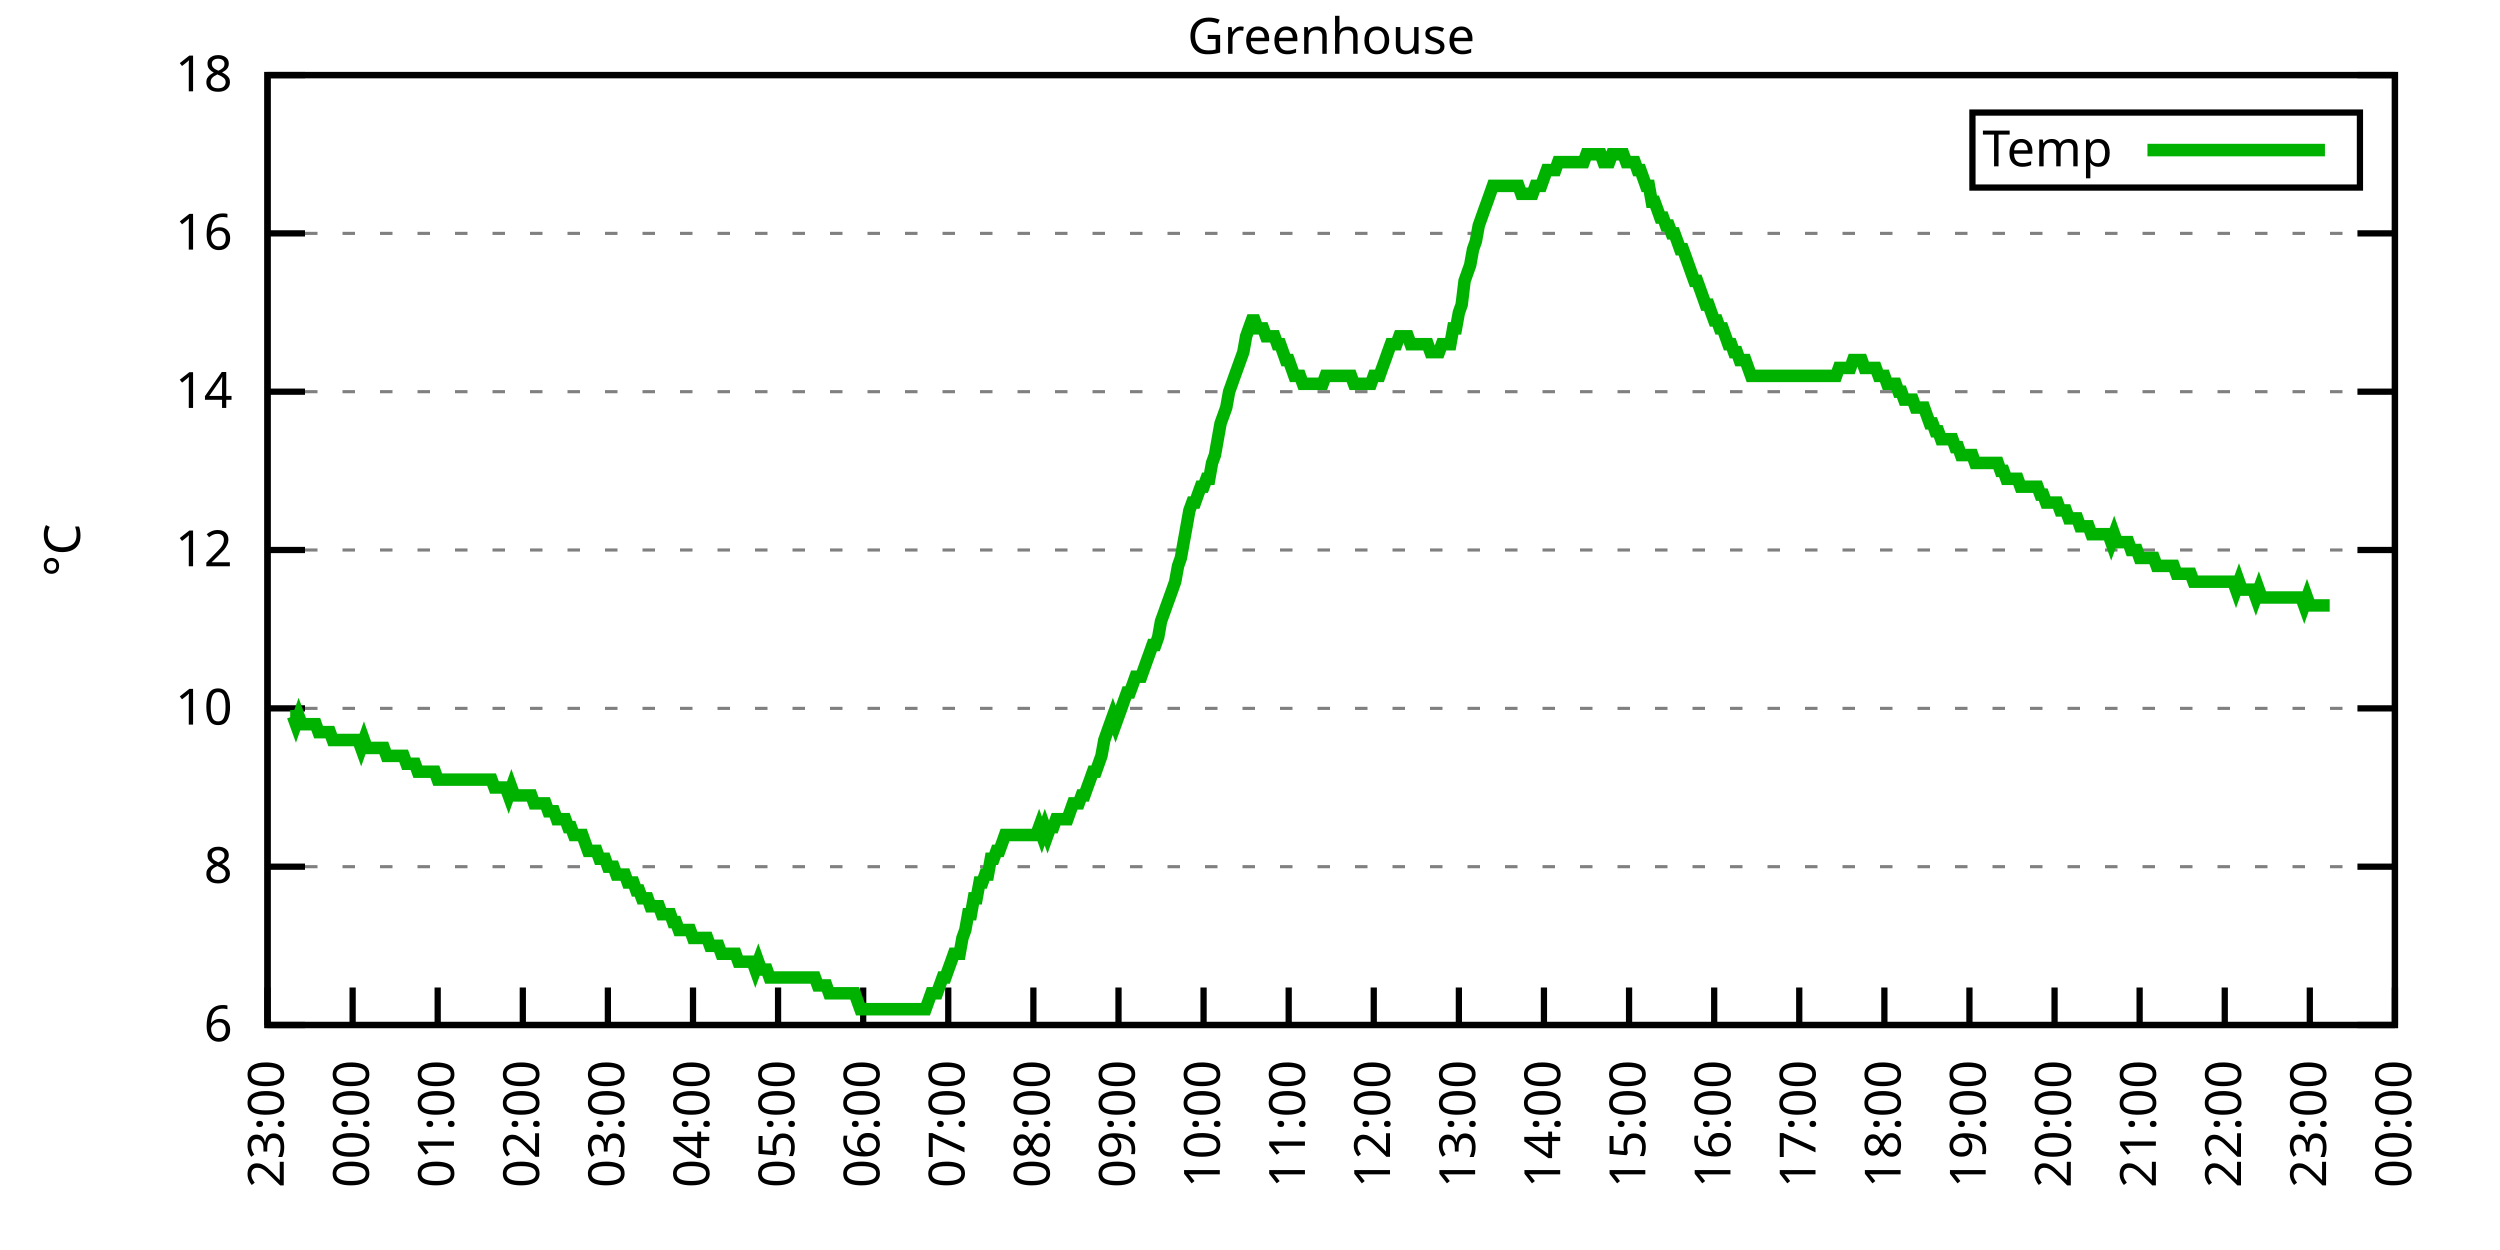
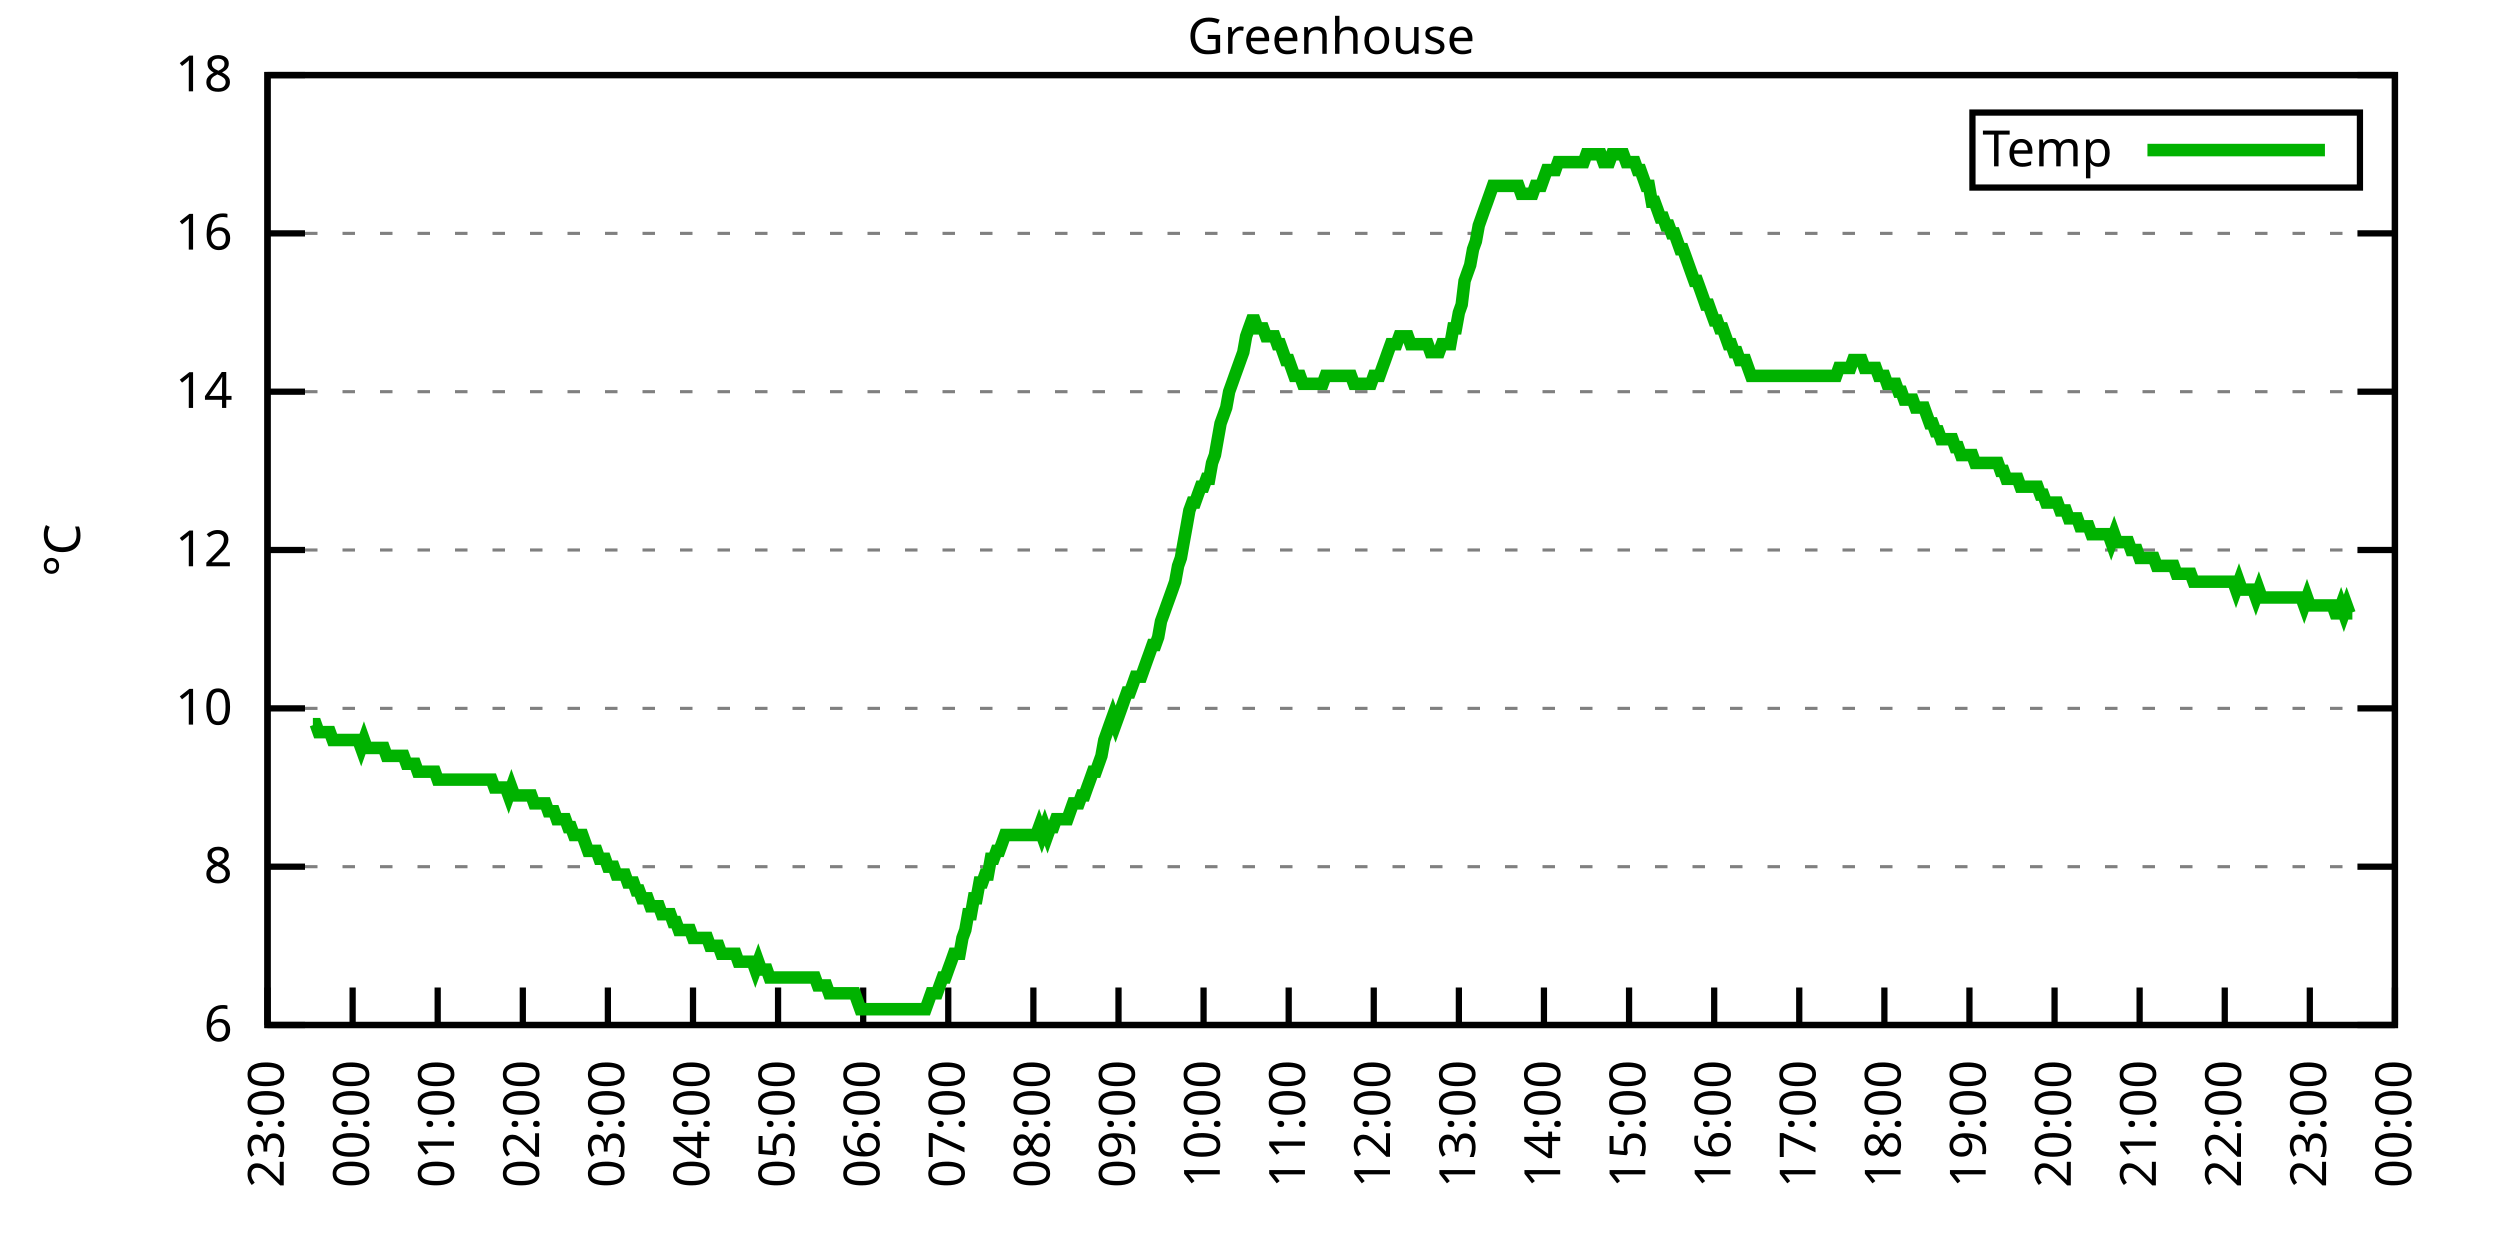
<svg xmlns="http://www.w3.org/2000/svg" xmlns:xlink="http://www.w3.org/1999/xlink" width="400" height="200" viewBox="0 0 400 200">
  <g id="gnuplot_canvas">
    <rect x="0" y="0" width="400" height="200" fill="none" />
    <defs>
      <circle id="gpDot" r="0.5" stroke-width="0.5" stroke="currentColor" />
      <path id="gpPt0" stroke-width="0.333" stroke="currentColor" d="M-1,0 h2 M0,-1 v2" />
      <path id="gpPt1" stroke-width="0.333" stroke="currentColor" d="M-1,-1 L1,1 M1,-1 L-1,1" />
      <path id="gpPt2" stroke-width="0.333" stroke="currentColor" d="M-1,0 L1,0 M0,-1 L0,1 M-1,-1 L1,1 M-1,1 L1,-1" />
      <rect id="gpPt3" stroke-width="0.333" stroke="currentColor" x="-1" y="-1" width="2" height="2" />
      <rect id="gpPt4" stroke-width="0.333" stroke="currentColor" fill="currentColor" x="-1" y="-1" width="2" height="2" />
      <circle id="gpPt5" stroke-width="0.333" stroke="currentColor" cx="0" cy="0" r="1" />
      <use xlink:href="#gpPt5" id="gpPt6" fill="currentColor" stroke="none" />
      <path id="gpPt7" stroke-width="0.333" stroke="currentColor" d="M0,-1.33 L-1.33,0.67 L1.33,0.67 z" />
      <use xlink:href="#gpPt7" id="gpPt8" fill="currentColor" stroke="none" />
      <use xlink:href="#gpPt7" id="gpPt9" stroke="currentColor" transform="rotate(180)" />
      <use xlink:href="#gpPt9" id="gpPt10" fill="currentColor" stroke="none" />
      <use xlink:href="#gpPt3" id="gpPt11" stroke="currentColor" transform="rotate(45)" />
      <use xlink:href="#gpPt11" id="gpPt12" fill="currentColor" stroke="none" />
      <path id="gpPt13" stroke-width="0.333" stroke="currentColor" d="M0,1.330 L1.265,0.411 L0.782,-1.067 L-0.782,-1.076 L-1.265,0.411 z" />
      <use xlink:href="#gpPt13" id="gpPt14" fill="currentColor" stroke="none" />
      <filter id="textbox" filterUnits="objectBoundingBox" x="0" y="0" height="1" width="1">
        <feFlood flood-color="white" flood-opacity="1" result="bgnd" />
        <feComposite in="SourceGraphic" in2="bgnd" operator="atop" />
      </filter>
      <filter id="greybox" filterUnits="objectBoundingBox" x="0" y="0" height="1" width="1">
        <feFlood flood-color="lightgrey" flood-opacity="1" result="grey" />
        <feComposite in="SourceGraphic" in2="grey" operator="atop" />
      </filter>
    </defs>
    <g fill="none" color="white" stroke="currentColor" stroke-width="1.00" stroke-linecap="butt" stroke-linejoin="miter">
</g>
    <g fill="none" color="black" stroke="currentColor" stroke-width="1.00" stroke-linecap="butt" stroke-linejoin="miter">
      <g stroke="none" shape-rendering="crispEdges">
        <polygon fill="rgb(255, 255, 255)" points="42.80,164.00 383.18,164.00 383.18,12.02 42.80,12.02 " />
      </g>
    </g>
    <g fill="none" color="black" stroke="currentColor" stroke-width="1.00" stroke-linecap="butt" stroke-linejoin="miter">
</g>
    <g fill="none" color="black" stroke="black" stroke-width="0.50" stroke-linecap="butt" stroke-linejoin="miter">
</g>
    <g fill="none" color="gray" stroke="currentColor" stroke-width="0.50" stroke-linecap="butt" stroke-linejoin="miter">
      <path stroke="gray" stroke-dasharray="2,4" class="gridline" d="M42.80,164.00 L383.19,164.00  " />
    </g>
    <g fill="none" color="gray" stroke="gray" stroke-width="1.00" stroke-linecap="butt" stroke-linejoin="miter">
</g>
    <g fill="none" color="black" stroke="currentColor" stroke-width="1.00" stroke-linecap="butt" stroke-linejoin="miter">
      <path stroke="black" d="M42.80,164.00 L48.80,164.00 M383.19,164.00 L377.19,164.00  " />
      <g transform="translate(37.20,166.60)" stroke="none" fill="black" font-family="Sans" font-size="8.00" text-anchor="end">
        <text>
          <tspan font-family="Sans"> 6</tspan>
        </text>
      </g>
    </g>
    <g fill="none" color="black" stroke="currentColor" stroke-width="1.00" stroke-linecap="butt" stroke-linejoin="miter">
</g>
    <g fill="none" color="black" stroke="black" stroke-width="0.50" stroke-linecap="butt" stroke-linejoin="miter">
</g>
    <g fill="none" color="gray" stroke="currentColor" stroke-width="0.50" stroke-linecap="butt" stroke-linejoin="miter">
      <path stroke="gray" stroke-dasharray="2,4" class="gridline" d="M42.80,138.67 L383.19,138.67  " />
    </g>
    <g fill="none" color="gray" stroke="gray" stroke-width="1.00" stroke-linecap="butt" stroke-linejoin="miter">
</g>
    <g fill="none" color="black" stroke="currentColor" stroke-width="1.00" stroke-linecap="butt" stroke-linejoin="miter">
      <path stroke="black" d="M42.80,138.67 L48.80,138.67 M383.19,138.67 L377.19,138.67  " />
      <g transform="translate(37.20,141.27)" stroke="none" fill="black" font-family="Sans" font-size="8.00" text-anchor="end">
        <text>
          <tspan font-family="Sans"> 8</tspan>
        </text>
      </g>
    </g>
    <g fill="none" color="black" stroke="currentColor" stroke-width="1.00" stroke-linecap="butt" stroke-linejoin="miter">
</g>
    <g fill="none" color="black" stroke="black" stroke-width="0.50" stroke-linecap="butt" stroke-linejoin="miter">
</g>
    <g fill="none" color="gray" stroke="currentColor" stroke-width="0.50" stroke-linecap="butt" stroke-linejoin="miter">
      <path stroke="gray" stroke-dasharray="2,4" class="gridline" d="M42.80,113.34 L383.19,113.34  " />
    </g>
    <g fill="none" color="gray" stroke="gray" stroke-width="1.00" stroke-linecap="butt" stroke-linejoin="miter">
</g>
    <g fill="none" color="black" stroke="currentColor" stroke-width="1.00" stroke-linecap="butt" stroke-linejoin="miter">
      <path stroke="black" d="M42.80,113.34 L48.80,113.34 M383.19,113.34 L377.19,113.34  " />
      <g transform="translate(37.20,115.94)" stroke="none" fill="black" font-family="Sans" font-size="8.00" text-anchor="end">
        <text>
          <tspan font-family="Sans"> 10</tspan>
        </text>
      </g>
    </g>
    <g fill="none" color="black" stroke="currentColor" stroke-width="1.00" stroke-linecap="butt" stroke-linejoin="miter">
</g>
    <g fill="none" color="black" stroke="black" stroke-width="0.50" stroke-linecap="butt" stroke-linejoin="miter">
</g>
    <g fill="none" color="gray" stroke="currentColor" stroke-width="0.50" stroke-linecap="butt" stroke-linejoin="miter">
      <path stroke="gray" stroke-dasharray="2,4" class="gridline" d="M42.80,88.00 L383.19,88.00  " />
    </g>
    <g fill="none" color="gray" stroke="gray" stroke-width="1.00" stroke-linecap="butt" stroke-linejoin="miter">
</g>
    <g fill="none" color="black" stroke="currentColor" stroke-width="1.00" stroke-linecap="butt" stroke-linejoin="miter">
      <path stroke="black" d="M42.80,88.00 L48.80,88.00 M383.19,88.00 L377.19,88.00  " />
      <g transform="translate(37.20,90.60)" stroke="none" fill="black" font-family="Sans" font-size="8.00" text-anchor="end">
        <text>
          <tspan font-family="Sans"> 12</tspan>
        </text>
      </g>
    </g>
    <g fill="none" color="black" stroke="currentColor" stroke-width="1.00" stroke-linecap="butt" stroke-linejoin="miter">
</g>
    <g fill="none" color="black" stroke="black" stroke-width="0.50" stroke-linecap="butt" stroke-linejoin="miter">
</g>
    <g fill="none" color="gray" stroke="currentColor" stroke-width="0.50" stroke-linecap="butt" stroke-linejoin="miter">
      <path stroke="gray" stroke-dasharray="2,4" class="gridline" d="M42.80,62.67 L383.19,62.67  " />
    </g>
    <g fill="none" color="gray" stroke="gray" stroke-width="1.00" stroke-linecap="butt" stroke-linejoin="miter">
</g>
    <g fill="none" color="black" stroke="currentColor" stroke-width="1.00" stroke-linecap="butt" stroke-linejoin="miter">
      <path stroke="black" d="M42.80,62.67 L48.80,62.67 M383.19,62.67 L377.19,62.67  " />
      <g transform="translate(37.20,65.27)" stroke="none" fill="black" font-family="Sans" font-size="8.00" text-anchor="end">
        <text>
          <tspan font-family="Sans"> 14</tspan>
        </text>
      </g>
    </g>
    <g fill="none" color="black" stroke="currentColor" stroke-width="1.00" stroke-linecap="butt" stroke-linejoin="miter">
</g>
    <g fill="none" color="black" stroke="black" stroke-width="0.50" stroke-linecap="butt" stroke-linejoin="miter">
</g>
    <g fill="none" color="gray" stroke="currentColor" stroke-width="0.50" stroke-linecap="butt" stroke-linejoin="miter">
      <path stroke="gray" stroke-dasharray="2,4" class="gridline" d="M42.80,37.34 L383.19,37.34  " />
    </g>
    <g fill="none" color="gray" stroke="gray" stroke-width="1.00" stroke-linecap="butt" stroke-linejoin="miter">
</g>
    <g fill="none" color="black" stroke="currentColor" stroke-width="1.00" stroke-linecap="butt" stroke-linejoin="miter">
      <path stroke="black" d="M42.80,37.34 L48.80,37.34 M383.19,37.34 L377.19,37.34  " />
      <g transform="translate(37.20,39.94)" stroke="none" fill="black" font-family="Sans" font-size="8.00" text-anchor="end">
        <text>
          <tspan font-family="Sans"> 16</tspan>
        </text>
      </g>
    </g>
    <g fill="none" color="black" stroke="currentColor" stroke-width="1.00" stroke-linecap="butt" stroke-linejoin="miter">
</g>
    <g fill="none" color="black" stroke="black" stroke-width="0.50" stroke-linecap="butt" stroke-linejoin="miter">
</g>
    <g fill="none" color="gray" stroke="currentColor" stroke-width="0.50" stroke-linecap="butt" stroke-linejoin="miter">
      <path stroke="gray" stroke-dasharray="2,4" class="gridline" d="M42.80,12.01 L383.19,12.01  " />
    </g>
    <g fill="none" color="gray" stroke="gray" stroke-width="1.00" stroke-linecap="butt" stroke-linejoin="miter">
</g>
    <g fill="none" color="black" stroke="currentColor" stroke-width="1.00" stroke-linecap="butt" stroke-linejoin="miter">
      <path stroke="black" d="M42.80,12.01 L48.80,12.01 M383.19,12.01 L377.19,12.01  " />
      <g transform="translate(37.20,14.61)" stroke="none" fill="black" font-family="Sans" font-size="8.00" text-anchor="end">
        <text>
          <tspan font-family="Sans"> 18</tspan>
        </text>
      </g>
    </g>
    <g fill="none" color="black" stroke="currentColor" stroke-width="1.00" stroke-linecap="butt" stroke-linejoin="miter">
      <path stroke="black" d="M42.80,164.00 L42.80,158.00  " />
      <g transform="translate(45.40,169.60) rotate(270.00)" stroke="none" fill="black" font-family="Sans" font-size="8.00" text-anchor="end">
        <text>
          <tspan font-family="Sans">23:00</tspan>
        </text>
      </g>
    </g>
    <g fill="none" color="black" stroke="currentColor" stroke-width="1.00" stroke-linecap="butt" stroke-linejoin="miter">
      <path stroke="black" d="M56.42,164.00 L56.42,158.00  " />
      <g transform="translate(59.02,169.60) rotate(270.00)" stroke="none" fill="black" font-family="Sans" font-size="8.00" text-anchor="end">
        <text>
          <tspan font-family="Sans">00:00</tspan>
        </text>
      </g>
    </g>
    <g fill="none" color="black" stroke="currentColor" stroke-width="1.00" stroke-linecap="butt" stroke-linejoin="miter">
      <path stroke="black" d="M70.03,164.00 L70.03,158.00  " />
      <g transform="translate(72.63,169.60) rotate(270.00)" stroke="none" fill="black" font-family="Sans" font-size="8.00" text-anchor="end">
        <text>
          <tspan font-family="Sans">01:00</tspan>
        </text>
      </g>
    </g>
    <g fill="none" color="black" stroke="currentColor" stroke-width="1.00" stroke-linecap="butt" stroke-linejoin="miter">
      <path stroke="black" d="M83.65,164.00 L83.65,158.00  " />
      <g transform="translate(86.25,169.60) rotate(270.00)" stroke="none" fill="black" font-family="Sans" font-size="8.00" text-anchor="end">
        <text>
          <tspan font-family="Sans">02:00</tspan>
        </text>
      </g>
    </g>
    <g fill="none" color="black" stroke="currentColor" stroke-width="1.00" stroke-linecap="butt" stroke-linejoin="miter">
      <path stroke="black" d="M97.26,164.00 L97.26,158.00  " />
      <g transform="translate(99.86,169.60) rotate(270.00)" stroke="none" fill="black" font-family="Sans" font-size="8.00" text-anchor="end">
        <text>
          <tspan font-family="Sans">03:00</tspan>
        </text>
      </g>
    </g>
    <g fill="none" color="black" stroke="currentColor" stroke-width="1.00" stroke-linecap="butt" stroke-linejoin="miter">
      <path stroke="black" d="M110.88,164.00 L110.88,158.00  " />
      <g transform="translate(113.48,169.60) rotate(270.00)" stroke="none" fill="black" font-family="Sans" font-size="8.00" text-anchor="end">
        <text>
          <tspan font-family="Sans">04:00</tspan>
        </text>
      </g>
    </g>
    <g fill="none" color="black" stroke="currentColor" stroke-width="1.00" stroke-linecap="butt" stroke-linejoin="miter">
      <path stroke="black" d="M124.49,164.00 L124.49,158.00  " />
      <g transform="translate(127.09,169.60) rotate(270.00)" stroke="none" fill="black" font-family="Sans" font-size="8.00" text-anchor="end">
        <text>
          <tspan font-family="Sans">05:00</tspan>
        </text>
      </g>
    </g>
    <g fill="none" color="black" stroke="currentColor" stroke-width="1.00" stroke-linecap="butt" stroke-linejoin="miter">
      <path stroke="black" d="M138.11,164.00 L138.11,158.00  " />
      <g transform="translate(140.71,169.60) rotate(270.00)" stroke="none" fill="black" font-family="Sans" font-size="8.00" text-anchor="end">
        <text>
          <tspan font-family="Sans">06:00</tspan>
        </text>
      </g>
    </g>
    <g fill="none" color="black" stroke="currentColor" stroke-width="1.00" stroke-linecap="butt" stroke-linejoin="miter">
      <path stroke="black" d="M151.72,164.00 L151.72,158.00  " />
      <g transform="translate(154.32,169.60) rotate(270.00)" stroke="none" fill="black" font-family="Sans" font-size="8.00" text-anchor="end">
        <text>
          <tspan font-family="Sans">07:00</tspan>
        </text>
      </g>
    </g>
    <g fill="none" color="black" stroke="currentColor" stroke-width="1.00" stroke-linecap="butt" stroke-linejoin="miter">
      <path stroke="black" d="M165.34,164.00 L165.34,158.00  " />
      <g transform="translate(167.94,169.60) rotate(270.00)" stroke="none" fill="black" font-family="Sans" font-size="8.00" text-anchor="end">
        <text>
          <tspan font-family="Sans">08:00</tspan>
        </text>
      </g>
    </g>
    <g fill="none" color="black" stroke="currentColor" stroke-width="1.00" stroke-linecap="butt" stroke-linejoin="miter">
      <path stroke="black" d="M178.96,164.00 L178.96,158.00  " />
      <g transform="translate(181.56,169.60) rotate(270.00)" stroke="none" fill="black" font-family="Sans" font-size="8.00" text-anchor="end">
        <text>
          <tspan font-family="Sans">09:00</tspan>
        </text>
      </g>
    </g>
    <g fill="none" color="black" stroke="currentColor" stroke-width="1.00" stroke-linecap="butt" stroke-linejoin="miter">
      <path stroke="black" d="M192.57,164.00 L192.57,158.00  " />
      <g transform="translate(195.17,169.60) rotate(270.00)" stroke="none" fill="black" font-family="Sans" font-size="8.00" text-anchor="end">
        <text>
          <tspan font-family="Sans">10:00</tspan>
        </text>
      </g>
    </g>
    <g fill="none" color="black" stroke="currentColor" stroke-width="1.00" stroke-linecap="butt" stroke-linejoin="miter">
      <path stroke="black" d="M206.19,164.00 L206.19,158.00  " />
      <g transform="translate(208.79,169.60) rotate(270.00)" stroke="none" fill="black" font-family="Sans" font-size="8.00" text-anchor="end">
        <text>
          <tspan font-family="Sans">11:00</tspan>
        </text>
      </g>
    </g>
    <g fill="none" color="black" stroke="currentColor" stroke-width="1.00" stroke-linecap="butt" stroke-linejoin="miter">
      <path stroke="black" d="M219.80,164.00 L219.80,158.00  " />
      <g transform="translate(222.40,169.60) rotate(270.00)" stroke="none" fill="black" font-family="Sans" font-size="8.00" text-anchor="end">
        <text>
          <tspan font-family="Sans">12:00</tspan>
        </text>
      </g>
    </g>
    <g fill="none" color="black" stroke="currentColor" stroke-width="1.00" stroke-linecap="butt" stroke-linejoin="miter">
      <path stroke="black" d="M233.42,164.00 L233.42,158.00  " />
      <g transform="translate(236.02,169.60) rotate(270.00)" stroke="none" fill="black" font-family="Sans" font-size="8.00" text-anchor="end">
        <text>
          <tspan font-family="Sans">13:00</tspan>
        </text>
      </g>
    </g>
    <g fill="none" color="black" stroke="currentColor" stroke-width="1.00" stroke-linecap="butt" stroke-linejoin="miter">
      <path stroke="black" d="M247.03,164.00 L247.03,158.00  " />
      <g transform="translate(249.63,169.60) rotate(270.00)" stroke="none" fill="black" font-family="Sans" font-size="8.00" text-anchor="end">
        <text>
          <tspan font-family="Sans">14:00</tspan>
        </text>
      </g>
    </g>
    <g fill="none" color="black" stroke="currentColor" stroke-width="1.00" stroke-linecap="butt" stroke-linejoin="miter">
      <path stroke="black" d="M260.65,164.00 L260.65,158.00  " />
      <g transform="translate(263.25,169.60) rotate(270.00)" stroke="none" fill="black" font-family="Sans" font-size="8.00" text-anchor="end">
        <text>
          <tspan font-family="Sans">15:00</tspan>
        </text>
      </g>
    </g>
    <g fill="none" color="black" stroke="currentColor" stroke-width="1.00" stroke-linecap="butt" stroke-linejoin="miter">
      <path stroke="black" d="M274.27,164.00 L274.27,158.00  " />
      <g transform="translate(276.87,169.60) rotate(270.00)" stroke="none" fill="black" font-family="Sans" font-size="8.00" text-anchor="end">
        <text>
          <tspan font-family="Sans">16:00</tspan>
        </text>
      </g>
    </g>
    <g fill="none" color="black" stroke="currentColor" stroke-width="1.00" stroke-linecap="butt" stroke-linejoin="miter">
      <path stroke="black" d="M287.88,164.00 L287.88,158.00  " />
      <g transform="translate(290.48,169.60) rotate(270.00)" stroke="none" fill="black" font-family="Sans" font-size="8.00" text-anchor="end">
        <text>
          <tspan font-family="Sans">17:00</tspan>
        </text>
      </g>
    </g>
    <g fill="none" color="black" stroke="currentColor" stroke-width="1.00" stroke-linecap="butt" stroke-linejoin="miter">
      <path stroke="black" d="M301.50,164.00 L301.50,158.00  " />
      <g transform="translate(304.10,169.60) rotate(270.00)" stroke="none" fill="black" font-family="Sans" font-size="8.00" text-anchor="end">
        <text>
          <tspan font-family="Sans">18:00</tspan>
        </text>
      </g>
    </g>
    <g fill="none" color="black" stroke="currentColor" stroke-width="1.00" stroke-linecap="butt" stroke-linejoin="miter">
      <path stroke="black" d="M315.11,164.00 L315.11,158.00  " />
      <g transform="translate(317.71,169.60) rotate(270.00)" stroke="none" fill="black" font-family="Sans" font-size="8.00" text-anchor="end">
        <text>
          <tspan font-family="Sans">19:00</tspan>
        </text>
      </g>
    </g>
    <g fill="none" color="black" stroke="currentColor" stroke-width="1.00" stroke-linecap="butt" stroke-linejoin="miter">
      <path stroke="black" d="M328.73,164.00 L328.73,158.00  " />
      <g transform="translate(331.33,169.60) rotate(270.00)" stroke="none" fill="black" font-family="Sans" font-size="8.00" text-anchor="end">
        <text>
          <tspan font-family="Sans">20:00</tspan>
        </text>
      </g>
    </g>
    <g fill="none" color="black" stroke="currentColor" stroke-width="1.00" stroke-linecap="butt" stroke-linejoin="miter">
      <path stroke="black" d="M342.34,164.00 L342.34,158.00  " />
      <g transform="translate(344.94,169.60) rotate(270.00)" stroke="none" fill="black" font-family="Sans" font-size="8.00" text-anchor="end">
        <text>
          <tspan font-family="Sans">21:00</tspan>
        </text>
      </g>
    </g>
    <g fill="none" color="black" stroke="currentColor" stroke-width="1.00" stroke-linecap="butt" stroke-linejoin="miter">
      <path stroke="black" d="M355.96,164.00 L355.96,158.00  " />
      <g transform="translate(358.56,169.60) rotate(270.00)" stroke="none" fill="black" font-family="Sans" font-size="8.00" text-anchor="end">
        <text>
          <tspan font-family="Sans">22:00</tspan>
        </text>
      </g>
    </g>
    <g fill="none" color="black" stroke="currentColor" stroke-width="1.00" stroke-linecap="butt" stroke-linejoin="miter">
      <path stroke="black" d="M369.57,164.00 L369.57,158.00  " />
      <g transform="translate(372.17,169.60) rotate(270.00)" stroke="none" fill="black" font-family="Sans" font-size="8.00" text-anchor="end">
        <text>
          <tspan font-family="Sans">23:00</tspan>
        </text>
      </g>
    </g>
    <g fill="none" color="black" stroke="currentColor" stroke-width="1.00" stroke-linecap="butt" stroke-linejoin="miter">
      <path stroke="black" d="M383.19,164.00 L383.19,158.00  " />
      <g transform="translate(385.79,169.60) rotate(270.00)" stroke="none" fill="black" font-family="Sans" font-size="8.00" text-anchor="end">
        <text>
          <tspan font-family="Sans">00:00</tspan>
        </text>
      </g>
    </g>
    <g fill="none" color="black" stroke="currentColor" stroke-width="1.00" stroke-linecap="butt" stroke-linejoin="miter">
</g>
    <g fill="none" color="black" stroke="currentColor" stroke-width="1.00" stroke-linecap="butt" stroke-linejoin="miter">
      <path stroke="black" d="M42.80,12.01 L42.80,164.00 L383.19,164.00 L383.19,12.01 L42.80,12.01 Z  " />
    </g>
    <g fill="none" color="black" stroke="currentColor" stroke-width="1.00" stroke-linecap="butt" stroke-linejoin="miter">
</g>
    <g fill="none" color="black" stroke="currentColor" stroke-width="1.00" stroke-linecap="butt" stroke-linejoin="miter">
      <path stroke="black" d="M315.59,30.01 L315.59,18.01 L377.59,18.01 L377.59,30.01 L315.59,30.01 Z  " />
    </g>
    <g id="Greenhouse_plot_1">
      <g fill="none" color="white" stroke="black" stroke-width="2.00" stroke-linecap="butt" stroke-linejoin="miter">
</g>
      <g fill="none" color="black" stroke="currentColor" stroke-width="2.00" stroke-linecap="butt" stroke-linejoin="miter">
        <g transform="translate(337.99,26.61)" stroke="none" fill="black" font-family="Sans" font-size="8.00" text-anchor="end">
          <text>
            <tspan font-family="Sans">Temp</tspan>
          </text>
        </g>
      </g>
      <g fill="none" color="black" stroke="currentColor" stroke-width="2.00" stroke-linecap="butt" stroke-linejoin="miter">
-         <path stroke="rgb(  0, 178,   0)" d="M343.59,24.01 L371.99,24.01 M46.43,114.60 L46.88,114.60 L47.34,115.87 L47.79,114.60 L48.25,115.87 L48.70,115.87   L49.15,115.87 L49.61,115.87 L50.06,115.87 L50.52,115.87 L50.97,117.14 L51.42,117.14 L51.88,117.14 L52.33,117.14   L52.78,117.14 L53.24,118.40 L53.69,118.40 L54.15,118.40 L54.60,118.40 L55.05,118.40 L55.51,118.40 L55.96,118.40   L56.42,118.40 L56.87,118.40 L57.32,118.40 L57.78,119.67 L58.23,118.40 L58.68,119.67 L59.14,119.67 L59.59,119.67   L60.05,119.67 L60.50,119.67 L60.95,119.67 L61.41,119.67 L61.86,120.94 L62.32,120.94 L62.77,120.94 L63.22,120.94   L63.68,120.94 L64.13,120.94 L64.58,120.94 L65.04,122.20 L65.49,122.20 L65.95,122.20 L66.40,122.20 L66.85,123.47   L67.31,123.47 L67.76,123.47 L68.22,123.47 L68.67,123.47 L69.12,123.47 L69.58,123.47 L70.03,124.74 L70.49,124.74   L70.94,124.74 L71.39,124.74 L71.85,124.74 L72.30,124.74 L72.75,124.74 L73.21,124.74 L73.66,124.74 L74.12,124.74   L74.57,124.74 L75.02,124.74 L75.48,124.74 L75.93,124.74 L76.39,124.74 L76.84,124.74 L77.29,124.74 L77.75,124.74   L78.20,124.74 L78.65,124.74 L79.11,126.00 L79.56,126.00 L80.02,126.00 L80.47,126.00 L80.92,126.00 L81.38,127.27   L81.83,126.00 L82.29,127.27 L82.74,127.27 L83.19,127.27 L83.65,127.27 L84.10,127.27 L84.55,127.27 L85.01,127.27   L85.46,128.54 L85.92,128.54 L86.37,128.54 L86.82,128.54 L87.28,128.54 L87.73,129.80 L88.19,129.80 L88.64,129.80   L89.09,131.07 L89.55,131.07 L90.00,131.07 L90.45,131.07 L90.91,132.34 L91.36,132.34 L91.82,133.60 L92.27,133.60   L92.72,133.60 L93.18,133.60 L93.63,134.87 L94.09,136.14 L94.54,136.14 L94.99,136.14 L95.45,136.14 L95.90,137.40   L96.35,137.40 L96.81,137.40 L97.26,138.67 L97.72,138.67 L98.17,138.67 L98.62,139.93 L99.08,139.93 L99.53,139.93   L99.99,139.93 L100.44,141.20 L100.89,141.20 L101.35,141.20 L101.80,142.47 L102.25,142.47 L102.71,143.73 L103.16,143.73   L103.62,143.73 L104.07,145.00 L104.52,145.00 L104.98,145.00 L105.43,145.00 L105.89,146.27 L106.34,146.27 L106.79,146.27   L107.25,146.27 L107.70,147.53 L108.15,147.53 L108.61,148.80 L109.06,148.80 L109.52,148.80 L109.97,148.80 L110.42,148.80   L110.88,150.07 L111.33,150.07 L111.79,150.07 L112.24,150.07 L112.69,150.07 L113.15,150.07 L113.60,151.33 L114.05,151.33   L114.51,151.33 L114.96,151.33 L115.42,152.60 L115.87,152.60 L116.32,152.60 L116.78,152.60 L117.23,152.60 L117.69,152.60   L118.14,153.87 L118.59,153.87 L119.05,153.87 L119.50,153.87 L119.96,153.87 L120.41,153.87 L120.86,155.13 L121.32,153.87   L121.77,155.13 L122.22,155.13 L122.68,155.13 L123.13,156.40 L123.59,156.40 L124.04,156.40 L124.49,156.40 L124.95,156.40   L125.40,156.40 L125.86,156.40 L126.31,156.40 L126.76,156.40 L127.22,156.40 L127.67,156.40 L128.12,156.40 L128.58,156.40   L129.03,156.40 L129.49,156.40 L129.94,156.40 L130.39,156.40 L130.85,157.67 L131.30,157.67 L131.76,157.67 L132.21,157.67   L132.66,158.93 L133.12,158.93 L133.57,158.93 L134.02,158.93 L134.48,158.93 L134.93,158.93 L135.39,158.93 L135.84,158.93   L136.29,158.93 L136.75,158.93 L137.20,160.20 L137.66,161.47 L138.11,161.47 L138.56,161.47 L139.02,161.47 L139.47,161.47   L139.92,161.47 L140.38,161.47 L140.83,161.47 L141.29,161.47 L141.74,161.47 L142.19,161.47 L142.65,161.47 L143.10,161.47   L143.56,161.47 L144.01,161.47 L144.46,161.47 L144.92,161.47 L145.37,161.47 L145.82,161.47 L146.28,161.47 L146.73,161.47   L147.19,161.47 L147.64,161.47 L148.09,161.47 L148.55,160.20 L149.00,158.93 L149.46,158.93 L149.91,158.93 L150.36,157.67   L150.82,156.40 L151.27,156.40 L151.72,155.13 L152.18,153.87 L152.63,152.60 L153.09,152.60 L153.54,152.60 L153.99,150.07   L154.45,148.80 L154.90,146.27 L155.36,146.27 L155.81,143.73 L156.26,143.73 L156.72,141.20 L157.17,141.20 L157.62,139.93   L158.08,139.93 L158.53,137.40 L158.99,137.40 L159.44,136.14 L159.89,136.14 L160.35,134.87 L160.80,133.60 L161.26,133.60   L161.71,133.60 L162.16,133.60 L162.62,133.60 L163.07,133.60 L163.52,133.60 L163.98,133.60 L164.43,133.60 L164.89,133.60   L165.34,133.60 L165.79,133.60 L166.25,132.34 L166.70,133.60 L167.16,132.34 L167.61,133.60 L168.06,132.34 L168.52,132.34   L168.97,131.07 L169.43,131.07 L169.88,131.07 L170.33,131.07 L170.79,131.07 L171.24,129.80 L171.69,128.54 L172.15,128.54   L172.60,128.54 L173.06,127.27 L173.51,127.27 L173.96,126.00 L174.42,124.74 L174.87,123.47 L175.33,123.47 L175.78,122.20   L176.23,120.94 L176.69,118.40 L177.14,117.14 L177.59,115.87 L178.05,114.60 L178.50,115.87 L178.96,114.60 L179.41,113.34   L179.86,112.07 L180.32,110.80 L180.77,110.80 L181.23,109.54 L181.68,108.27 L182.13,108.27 L182.59,108.27 L183.04,107.00   L183.49,105.74 L183.95,104.47 L184.40,103.20 L184.86,103.20 L185.31,101.94 L185.76,99.40 L186.22,98.14 L186.67,96.87   L187.13,95.60 L187.58,94.34 L188.03,93.07 L188.49,90.54 L188.94,89.27 L189.39,86.74 L189.85,84.21 L190.30,81.67   L190.76,80.41 L191.21,80.41 L191.66,79.14 L192.12,77.87 L192.57,77.87 L193.03,76.61 L193.48,76.61 L193.93,74.07   L194.39,72.81 L194.84,70.27 L195.29,67.74 L195.75,66.47 L196.20,65.21 L196.66,62.67 L197.11,61.41 L197.56,60.14   L198.02,58.87 L198.47,57.61 L198.93,56.34 L199.38,53.81 L199.83,52.54 L200.29,51.27 L200.74,51.27 L201.19,52.54   L201.65,52.54 L202.10,52.54 L202.56,53.81 L203.01,53.81 L203.46,53.81 L203.92,53.81 L204.37,55.07 L204.83,55.07   L205.28,56.34 L205.73,57.61 L206.19,57.61 L206.64,58.87 L207.09,60.14 L207.55,60.14 L208.00,60.14 L208.46,61.41   L208.91,61.41 L209.36,61.41 L209.82,61.41 L210.27,61.41 L210.73,61.41 L211.18,61.41 L211.63,61.41 L212.09,60.14   L212.54,60.14 L213.00,60.14 L213.45,60.14 L213.90,60.14 L214.36,60.14 L214.81,60.14 L215.26,60.14 L215.72,60.14   L216.17,60.14 L216.63,61.41 L217.08,61.41 L217.53,61.41 L217.99,61.41 L218.44,61.41 L218.90,61.41 L219.35,61.41   L219.80,60.14 L220.26,60.14 L220.71,60.14 L221.16,58.87 L221.62,57.61 L222.07,56.34 L222.53,55.07 L222.98,55.07   L223.43,55.07 L223.89,53.81 L224.34,53.81 L224.80,53.81 L225.25,53.81 L225.70,55.07 L226.16,55.07 L226.61,55.07   L227.06,55.07 L227.52,55.07 L227.97,55.07 L228.43,55.07 L228.88,56.34 L229.33,56.34 L229.79,56.34 L230.24,56.34   L230.70,55.07 L231.15,55.07 L231.60,55.07 L232.06,55.07 L232.51,52.54 L232.96,52.54 L233.42,50.01 L233.87,48.74   L234.33,44.94 L234.78,43.67 L235.23,42.41 L235.69,39.87 L236.14,38.61 L236.60,36.08 L237.05,34.81 L237.50,33.54   L237.96,32.28 L238.41,31.01 L238.86,29.74 L239.32,29.74 L239.77,29.74 L240.23,29.74 L240.68,29.74 L241.13,29.74   L241.59,29.74 L242.04,29.74 L242.50,29.74 L242.95,29.74 L243.40,31.01 L243.86,31.01 L244.31,31.01 L244.76,31.01   L245.22,31.01 L245.67,29.74 L246.13,29.74 L246.58,29.74 L247.03,28.48 L247.49,27.21 L247.94,27.21 L248.40,27.21   L248.85,27.21 L249.30,25.94 L249.76,25.94 L250.21,25.94 L250.66,25.94 L251.12,25.94 L251.57,25.94 L252.03,25.94   L252.48,25.94 L252.93,25.94 L253.39,25.94 L253.84,24.68 L254.30,24.68 L254.75,24.68 L255.20,24.68 L255.66,24.68   L256.11,24.68 L256.56,25.94 L257.02,25.94 L257.47,25.94 L257.93,24.68 L258.38,24.68 L258.83,24.68 L259.29,24.68   L259.74,24.68 L260.20,25.94 L260.65,25.94 L261.10,25.94 L261.56,25.94 L262.01,27.21 L262.47,27.21 L262.92,28.48   L263.37,29.74 L263.83,29.74 L264.28,32.28 L264.73,32.28 L265.19,33.54 L265.64,34.81 L266.10,34.81 L266.55,36.08   L267.00,36.08 L267.46,37.34 L267.91,37.34 L268.37,38.61 L268.82,39.87 L269.27,39.87 L269.73,41.14 L270.18,42.41   L270.63,43.67 L271.09,44.94 L271.54,44.94 L272.00,46.21 L272.45,47.47 L272.90,48.74 L273.36,48.74 L273.81,50.01   L274.27,51.27 L274.72,51.27 L275.17,52.54 L275.63,52.54 L276.08,53.81 L276.53,55.07 L276.99,55.07 L277.44,56.34   L277.90,56.34 L278.35,57.61 L278.80,57.61 L279.26,57.61 L279.71,58.87 L280.17,60.14 L280.62,60.14 L281.07,60.14   L281.53,60.14 L281.98,60.14 L282.43,60.14 L282.89,60.14 L283.34,60.14 L283.80,60.14 L284.25,60.14 L284.70,60.14   L285.16,60.14 L285.61,60.14 L286.07,60.14 L286.52,60.14 L286.97,60.14 L287.43,60.14 L287.88,60.14 L288.33,60.14   L288.79,60.14 L289.24,60.14 L289.70,60.14 L290.15,60.14 L290.60,60.14 L291.06,60.14 L291.51,60.14 L291.97,60.14   L292.42,60.14 L292.87,60.14 L293.33,60.14 L293.78,60.14 L294.23,58.87 L294.69,58.87 L295.14,58.87 L295.60,58.87   L296.05,58.87 L296.50,57.61 L296.96,57.61 L297.41,57.61 L297.87,57.61 L298.32,58.87 L298.77,58.87 L299.23,58.87   L299.68,58.87 L300.13,58.87 L300.59,60.14 L301.04,60.14 L301.50,60.14 L301.95,61.41 L302.40,61.41 L302.86,61.41   L303.31,61.41 L303.77,62.67 L304.22,62.67 L304.67,63.94 L305.13,63.94 L305.58,63.94 L306.03,63.94 L306.49,65.21   L306.94,65.21 L307.40,65.21 L307.85,65.21 L308.30,66.47 L308.76,67.74 L309.21,67.74 L309.67,69.01 L310.12,69.01   L310.57,70.27 L311.03,70.27 L311.48,70.27 L311.94,70.27 L312.39,70.27 L312.84,71.54 L313.30,71.54 L313.75,72.81   L314.20,72.81 L314.66,72.81 L315.11,72.81 L315.57,72.81 L316.02,74.07 L316.47,74.07 L316.93,74.07 L317.38,74.07   L317.84,74.07 L318.29,74.07 L318.74,74.07 L319.20,74.07 L319.65,74.07 L320.10,75.34 L320.56,75.34 L321.01,76.61   L321.47,76.61 L321.92,76.61 L322.37,76.61 L322.83,76.61 L323.28,77.87 L323.74,77.87 L324.19,77.87 L324.64,77.87   L325.10,77.87 L325.55,77.87 L326.00,77.87 L326.46,79.14 L326.91,79.14 L327.37,80.41 L327.82,80.41 L328.27,80.41   L328.73,80.41 L329.18,80.41 L329.64,81.67 L330.09,81.67 L330.54,81.67 L331.00,82.94 L331.45,82.94 L331.90,82.94   L332.36,82.94 L332.81,84.21 L333.27,84.21 L333.72,84.21 L334.17,84.21 L334.63,85.47 L335.08,85.47 L335.54,85.47   L335.99,85.47 L336.44,85.47 L336.90,85.47 L337.35,85.47 L337.80,86.74 L338.26,85.47 L338.71,86.74 L339.17,86.74   L339.62,86.74 L340.07,86.74 L340.53,86.74 L340.98,88.00 L341.44,88.00 L341.89,88.00 L342.34,89.27 L342.80,89.27   L343.25,89.27 L343.70,89.27 L344.16,89.27 L344.61,89.27 L345.07,90.54 L345.52,90.54 L345.97,90.54 L346.43,90.54   L346.88,90.54 L347.34,90.54 L347.79,90.54 L348.24,91.80 L348.70,91.80 L349.15,91.80 L349.60,91.80 L350.06,91.80   L350.51,91.80 L350.97,93.07 L351.42,93.07 L351.87,93.07 L352.33,93.07 L352.78,93.07 L353.24,93.07 L353.69,93.07   L354.14,93.07 L354.60,93.07 L355.05,93.07 L355.50,93.07 L355.96,93.07 L356.41,93.07 L356.87,93.07 L357.32,93.07   L357.77,94.34 L358.23,93.07 L358.68,94.34 L359.14,94.34 L359.59,94.34 L360.04,94.34 L360.50,94.34 L360.95,95.60   L361.41,94.34 L361.86,95.60 L362.31,95.60 L362.77,95.60 L363.22,95.60 L363.67,95.60 L364.13,95.60 L364.58,95.60   L365.04,95.60 L365.49,95.60 L365.94,95.60 L366.40,95.60 L366.85,95.60 L367.31,95.60 L367.76,95.60 L368.21,95.60   L368.67,96.87 L369.12,95.60 L369.57,96.87 L370.03,96.87 L370.48,96.87 L370.94,96.87 L371.39,96.87 L371.84,96.87   L372.30,96.87 L372.75,96.87  " />
+         <path stroke="rgb(  0, 178,   0)" d="M343.59,24.01 L371.99,24.01 M50.06,115.87 L50.52,115.87 L50.97,117.14 L51.42,117.14 L51.88,117.14 L52.33,117.14   L52.78,117.14 L53.24,118.40 L53.69,118.40 L54.15,118.40 L54.60,118.40 L55.05,118.40 L55.51,118.40 L55.96,118.40   L56.42,118.40 L56.87,118.40 L57.32,118.40 L57.78,119.67 L58.23,118.40 L58.68,119.67 L59.14,119.67 L59.59,119.67   L60.05,119.67 L60.50,119.67 L60.95,119.67 L61.41,119.67 L61.86,120.94 L62.32,120.94 L62.77,120.94 L63.22,120.94   L63.68,120.94 L64.13,120.94 L64.58,120.94 L65.04,122.20 L65.49,122.20 L65.95,122.20 L66.40,122.20 L66.85,123.47   L67.31,123.47 L67.76,123.47 L68.22,123.47 L68.67,123.47 L69.12,123.47 L69.58,123.47 L70.03,124.74 L70.49,124.74   L70.94,124.74 L71.39,124.74 L71.85,124.74 L72.30,124.74 L72.75,124.74 L73.21,124.74 L73.66,124.74 L74.12,124.74   L74.57,124.74 L75.02,124.74 L75.48,124.74 L75.93,124.74 L76.39,124.74 L76.84,124.74 L77.29,124.74 L77.75,124.74   L78.20,124.74 L78.65,124.74 L79.11,126.00 L79.56,126.00 L80.02,126.00 L80.47,126.00 L80.92,126.00 L81.38,127.27   L81.83,126.00 L82.29,127.27 L82.74,127.27 L83.19,127.27 L83.65,127.27 L84.10,127.27 L84.55,127.27 L85.01,127.27   L85.46,128.54 L85.92,128.54 L86.37,128.54 L86.82,128.54 L87.28,128.54 L87.73,129.80 L88.19,129.80 L88.64,129.80   L89.09,131.07 L89.55,131.07 L90.00,131.07 L90.45,131.07 L90.91,132.34 L91.36,132.34 L91.82,133.60 L92.27,133.60   L92.72,133.60 L93.18,133.60 L93.63,134.87 L94.09,136.14 L94.54,136.14 L94.99,136.14 L95.45,136.14 L95.90,137.40   L96.35,137.40 L96.81,137.40 L97.26,138.67 L97.72,138.67 L98.17,138.67 L98.62,139.93 L99.08,139.93 L99.53,139.93   L99.99,139.93 L100.44,141.20 L100.89,141.20 L101.35,141.20 L101.80,142.47 L102.25,142.47 L102.71,143.73 L103.16,143.73   L103.62,143.73 L104.07,145.00 L104.52,145.00 L104.98,145.00 L105.43,145.00 L105.89,146.27 L106.34,146.27 L106.79,146.27   L107.25,146.27 L107.70,147.53 L108.15,147.53 L108.61,148.80 L109.06,148.80 L109.52,148.80 L109.97,148.80 L110.42,148.80   L110.88,150.07 L111.33,150.07 L111.79,150.07 L112.24,150.07 L112.69,150.07 L113.15,150.07 L113.60,151.33 L114.05,151.33   L114.51,151.33 L114.96,151.33 L115.42,152.60 L115.87,152.60 L116.32,152.60 L116.78,152.60 L117.23,152.60 L117.69,152.60   L118.14,153.87 L118.59,153.87 L119.05,153.87 L119.50,153.87 L119.96,153.87 L120.41,153.87 L120.86,155.13 L121.32,153.87   L121.77,155.13 L122.22,155.13 L122.68,155.13 L123.13,156.40 L123.59,156.40 L124.04,156.40 L124.49,156.40 L124.95,156.40   L125.40,156.40 L125.86,156.40 L126.31,156.40 L126.76,156.40 L127.22,156.40 L127.67,156.40 L128.12,156.40 L128.58,156.40   L129.03,156.40 L129.49,156.40 L129.94,156.40 L130.39,156.40 L130.85,157.67 L131.30,157.67 L131.76,157.67 L132.21,157.67   L132.66,158.93 L133.12,158.93 L133.57,158.93 L134.02,158.93 L134.48,158.93 L134.93,158.93 L135.39,158.93 L135.84,158.93   L136.29,158.93 L136.75,158.93 L137.20,160.20 L137.66,161.47 L138.11,161.47 L138.56,161.47 L139.02,161.47 L139.47,161.47   L139.92,161.47 L140.38,161.47 L140.83,161.47 L141.29,161.47 L141.74,161.47 L142.19,161.47 L142.65,161.47 L143.10,161.47   L143.56,161.47 L144.01,161.47 L144.46,161.47 L144.92,161.47 L145.37,161.47 L145.82,161.47 L146.28,161.47 L146.73,161.47   L147.19,161.47 L147.64,161.47 L148.09,161.47 L148.55,160.20 L149.00,158.93 L149.46,158.93 L149.91,158.93 L150.36,157.67   L150.82,156.40 L151.27,156.40 L151.72,155.13 L152.18,153.87 L152.63,152.60 L153.09,152.60 L153.54,152.60 L153.99,150.07   L154.45,148.80 L154.90,146.27 L155.36,146.27 L155.81,143.73 L156.26,143.73 L156.72,141.20 L157.17,141.20 L157.62,139.93   L158.08,139.93 L158.53,137.40 L158.99,137.40 L159.44,136.14 L159.89,136.14 L160.35,134.87 L160.80,133.60 L161.26,133.60   L161.71,133.60 L162.16,133.60 L162.62,133.60 L163.07,133.60 L163.52,133.60 L163.98,133.60 L164.43,133.60 L164.89,133.60   L165.34,133.60 L165.79,133.60 L166.25,132.34 L166.70,133.60 L167.16,132.34 L167.61,133.60 L168.06,132.34 L168.52,132.34   L168.97,131.07 L169.43,131.07 L169.88,131.07 L170.33,131.07 L170.79,131.07 L171.24,129.80 L171.69,128.54 L172.15,128.54   L172.60,128.54 L173.06,127.27 L173.51,127.27 L173.96,126.00 L174.42,124.74 L174.87,123.47 L175.33,123.47 L175.78,122.20   L176.23,120.94 L176.69,118.40 L177.14,117.14 L177.59,115.87 L178.05,114.60 L178.50,115.87 L178.96,114.60 L179.41,113.34   L179.86,112.07 L180.32,110.80 L180.77,110.80 L181.23,109.54 L181.68,108.27 L182.13,108.27 L182.59,108.27 L183.04,107.00   L183.49,105.74 L183.95,104.47 L184.40,103.20 L184.86,103.20 L185.31,101.94 L185.76,99.40 L186.22,98.14 L186.67,96.87   L187.13,95.60 L187.58,94.34 L188.03,93.07 L188.49,90.54 L188.94,89.27 L189.39,86.74 L189.85,84.21 L190.30,81.67   L190.76,80.41 L191.21,80.41 L191.66,79.14 L192.12,77.87 L192.57,77.87 L193.03,76.61 L193.48,76.61 L193.93,74.07   L194.39,72.81 L194.84,70.27 L195.29,67.74 L195.75,66.47 L196.20,65.21 L196.66,62.67 L197.11,61.41 L197.56,60.14   L198.02,58.87 L198.47,57.61 L198.93,56.34 L199.38,53.81 L199.83,52.54 L200.29,51.27 L200.74,51.27 L201.19,52.54   L201.65,52.54 L202.10,52.54 L202.56,53.81 L203.01,53.81 L203.46,53.81 L203.92,53.81 L204.37,55.07 L204.83,55.07   L205.28,56.34 L205.73,57.61 L206.19,57.61 L206.64,58.87 L207.09,60.14 L207.55,60.14 L208.00,60.14 L208.46,61.41   L208.91,61.41 L209.36,61.41 L209.82,61.41 L210.27,61.41 L210.73,61.41 L211.18,61.41 L211.63,61.41 L212.09,60.14   L212.54,60.14 L213.00,60.14 L213.45,60.14 L213.90,60.14 L214.36,60.14 L214.81,60.14 L215.26,60.14 L215.72,60.14   L216.17,60.14 L216.63,61.41 L217.08,61.41 L217.53,61.41 L217.99,61.41 L218.44,61.41 L218.90,61.41 L219.35,61.41   L219.80,60.14 L220.26,60.14 L220.71,60.14 L221.16,58.87 L221.62,57.61 L222.07,56.34 L222.53,55.07 L222.98,55.07   L223.43,55.07 L223.89,53.81 L224.34,53.81 L224.80,53.81 L225.25,53.81 L225.70,55.07 L226.16,55.07 L226.61,55.07   L227.06,55.07 L227.52,55.07 L227.97,55.07 L228.43,55.07 L228.88,56.34 L229.33,56.34 L229.79,56.34 L230.24,56.34   L230.70,55.07 L231.15,55.07 L231.60,55.07 L232.06,55.07 L232.51,52.54 L232.96,52.54 L233.42,50.01 L233.87,48.74   L234.33,44.94 L234.78,43.67 L235.23,42.41 L235.69,39.87 L236.14,38.61 L236.60,36.08 L237.05,34.81 L237.50,33.54   L237.96,32.28 L238.41,31.01 L238.86,29.74 L239.32,29.74 L239.77,29.74 L240.23,29.74 L240.68,29.74 L241.13,29.74   L241.59,29.74 L242.04,29.74 L242.50,29.74 L242.95,29.74 L243.40,31.01 L243.86,31.01 L244.31,31.01 L244.76,31.01   L245.22,31.01 L245.67,29.74 L246.13,29.74 L246.58,29.74 L247.03,28.48 L247.49,27.21 L247.94,27.21 L248.40,27.21   L248.85,27.21 L249.30,25.94 L249.76,25.94 L250.21,25.94 L250.66,25.94 L251.12,25.94 L251.57,25.94 L252.03,25.94   L252.48,25.94 L252.93,25.94 L253.39,25.94 L253.84,24.68 L254.30,24.68 L254.75,24.68 L255.20,24.68 L255.66,24.68   L256.11,24.68 L256.56,25.94 L257.02,25.94 L257.47,25.94 L257.93,24.68 L258.38,24.68 L258.83,24.68 L259.29,24.68   L259.74,24.68 L260.20,25.94 L260.65,25.94 L261.10,25.94 L261.56,25.94 L262.01,27.21 L262.47,27.21 L262.92,28.48   L263.37,29.74 L263.83,29.74 L264.28,32.28 L264.73,32.28 L265.19,33.54 L265.64,34.81 L266.10,34.81 L266.55,36.08   L267.00,36.08 L267.46,37.34 L267.91,37.34 L268.37,38.61 L268.82,39.87 L269.27,39.87 L269.73,41.14 L270.18,42.41   L270.63,43.67 L271.09,44.94 L271.54,44.94 L272.00,46.21 L272.45,47.47 L272.90,48.74 L273.36,48.74 L273.81,50.01   L274.27,51.27 L274.72,51.27 L275.17,52.54 L275.63,52.54 L276.08,53.81 L276.53,55.07 L276.99,55.07 L277.44,56.34   L277.90,56.34 L278.35,57.61 L278.80,57.61 L279.26,57.61 L279.71,58.87 L280.17,60.14 L280.62,60.14 L281.07,60.14   L281.53,60.14 L281.98,60.14 L282.43,60.14 L282.89,60.14 L283.34,60.14 L283.80,60.14 L284.25,60.14 L284.70,60.14   L285.16,60.14 L285.61,60.14 L286.07,60.14 L286.52,60.14 L286.97,60.14 L287.43,60.14 L287.88,60.14 L288.33,60.14   L288.79,60.14 L289.24,60.14 L289.70,60.14 L290.15,60.14 L290.60,60.14 L291.06,60.14 L291.51,60.14 L291.97,60.14   L292.42,60.14 L292.87,60.14 L293.33,60.14 L293.78,60.14 L294.23,58.87 L294.69,58.87 L295.14,58.87 L295.60,58.87   L296.05,58.87 L296.50,57.61 L296.96,57.61 L297.41,57.61 L297.87,57.61 L298.32,58.87 L298.77,58.87 L299.23,58.87   L299.68,58.87 L300.13,58.87 L300.59,60.14 L301.04,60.14 L301.50,60.14 L301.95,61.41 L302.40,61.41 L302.86,61.41   L303.31,61.41 L303.77,62.67 L304.22,62.67 L304.67,63.94 L305.13,63.94 L305.58,63.94 L306.03,63.94 L306.49,65.21   L306.94,65.21 L307.40,65.21 L307.85,65.21 L308.30,66.47 L308.76,67.74 L309.21,67.74 L309.67,69.01 L310.12,69.01   L310.57,70.27 L311.03,70.27 L311.48,70.27 L311.94,70.27 L312.39,70.27 L312.84,71.54 L313.30,71.54 L313.75,72.81   L314.20,72.81 L314.66,72.81 L315.11,72.81 L315.57,72.81 L316.02,74.07 L316.47,74.07 L316.93,74.07 L317.38,74.07   L317.84,74.07 L318.29,74.07 L318.74,74.07 L319.20,74.07 L319.65,74.07 L320.10,75.34 L320.56,75.34 L321.01,76.61   L321.47,76.61 L321.92,76.61 L322.37,76.61 L322.83,76.61 L323.28,77.87 L323.74,77.87 L324.19,77.87 L324.64,77.87   L325.10,77.87 L325.55,77.87 L326.00,77.87 L326.46,79.14 L326.91,79.14 L327.37,80.41 L327.82,80.41 L328.27,80.41   L328.73,80.41 L329.18,80.41 L329.64,81.67 L330.09,81.67 L330.54,81.67 L331.00,82.94 L331.45,82.94 L331.90,82.94   L332.36,82.94 L332.81,84.21 L333.27,84.21 L333.72,84.21 L334.17,84.21 L334.63,85.47 L335.08,85.47 L335.54,85.47   L335.99,85.47 L336.44,85.47 L336.90,85.47 L337.35,85.47 L337.80,86.74 L338.26,85.47 L338.71,86.74 L339.17,86.74   L339.62,86.74 L340.07,86.74 L340.53,86.74 L340.98,88.00 L341.44,88.00 L341.89,88.00 L342.34,89.27 L342.80,89.27   L343.25,89.27 L343.70,89.27 L344.16,89.27 L344.61,89.27 L345.07,90.54 L345.52,90.54 L345.97,90.54 L346.43,90.54   L346.88,90.54 L347.34,90.54 L347.79,90.54 L348.24,91.80 L348.70,91.80 L349.15,91.80 L349.60,91.80 L350.06,91.80   L350.51,91.80 L350.97,93.07 L351.42,93.07 L351.87,93.07 L352.33,93.07 L352.78,93.07 L353.24,93.07 L353.69,93.07   L354.14,93.07 L354.60,93.07 L355.05,93.07 L355.50,93.07 L355.96,93.07 L356.41,93.07 L356.87,93.07 L357.32,93.07   L357.77,94.34 L358.23,93.07 L358.68,94.34 L359.14,94.34 L359.59,94.34 L360.04,94.34 L360.50,94.34 L360.95,95.60   L361.41,94.34 L361.86,95.60 L362.31,95.60 L362.77,95.60 L363.22,95.60 L363.67,95.60 L364.13,95.60 L364.58,95.60   L365.04,95.60 L365.49,95.60 L365.94,95.60 L366.40,95.60 L366.85,95.60 L367.31,95.60 L367.76,95.60 L368.21,95.60   L368.67,96.87 L369.12,95.60 L369.57,96.87 L370.03,96.87 L370.48,96.87 L370.94,96.87 L371.39,96.87 L371.84,96.87   L372.30,96.87 L372.75,96.87 L373.21,96.87 L373.66,98.14 L374.11,98.14 L374.57,96.87 L375.02,98.14 L375.47,96.87   L375.93,98.14 L376.38,98.14  " />
      </g>
    </g>
    <g fill="none" color="black" stroke="currentColor" stroke-width="2.00" stroke-linecap="butt" stroke-linejoin="miter">
</g>
    <g fill="none" color="black" stroke="black" stroke-width="1.00" stroke-linecap="butt" stroke-linejoin="miter">
</g>
    <g fill="none" color="black" stroke="currentColor" stroke-width="1.00" stroke-linecap="butt" stroke-linejoin="miter">
      <path stroke="black" d="M42.80,12.01 L42.80,164.00 L383.19,164.00 L383.19,12.01 L42.80,12.01 Z  " />
      <g transform="translate(12.80,88.01) rotate(270.00)" stroke="none" fill="black" font-family="Sans" font-size="8.00" text-anchor="middle">
        <text>
          <tspan font-family="Sans">°C</tspan>
        </text>
      </g>
    </g>
    <g fill="none" color="black" stroke="currentColor" stroke-width="1.00" stroke-linecap="butt" stroke-linejoin="miter">
</g>
    <g fill="none" color="black" stroke="currentColor" stroke-width="1.00" stroke-linecap="butt" stroke-linejoin="miter">
      <g transform="translate(212.99,8.61)" stroke="none" fill="black" font-family="Sans" font-size="8.00" text-anchor="middle">
        <text>
          <tspan font-family="Sans">Greenhouse</tspan>
        </text>
      </g>
    </g>
    <g fill="none" color="black" stroke="currentColor" stroke-width="1.00" stroke-linecap="butt" stroke-linejoin="miter">
</g>
  </g>
</svg>
